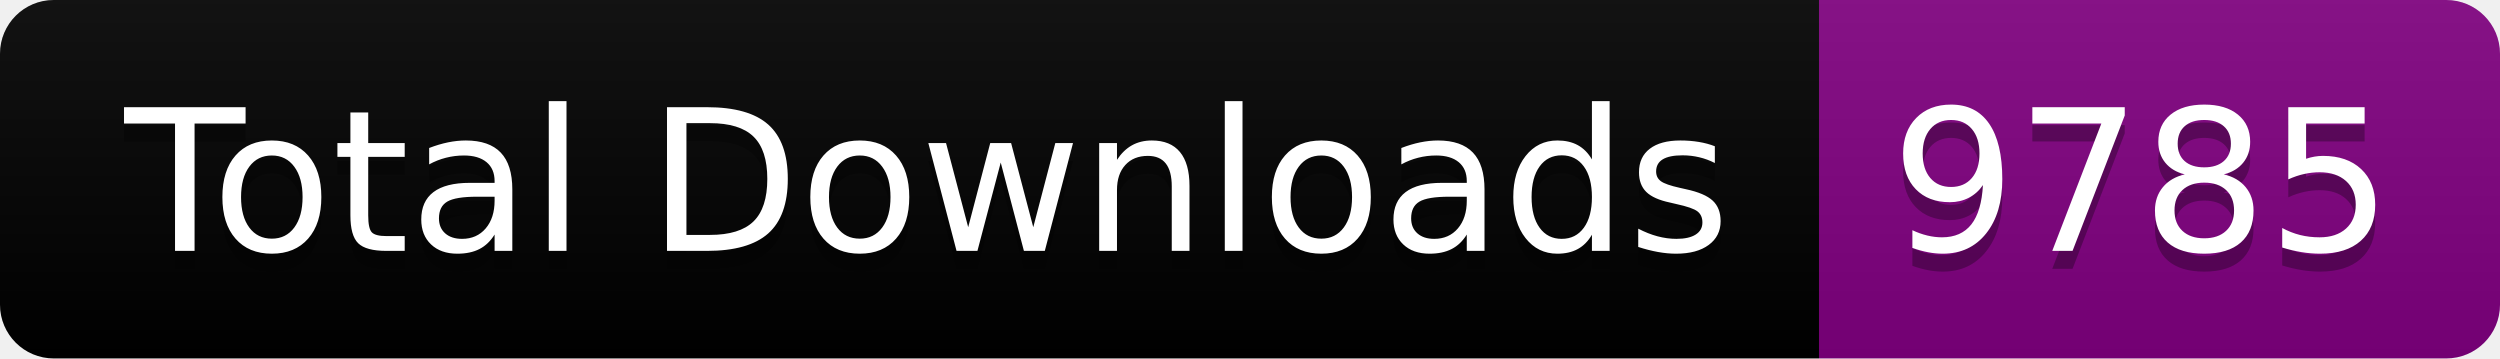
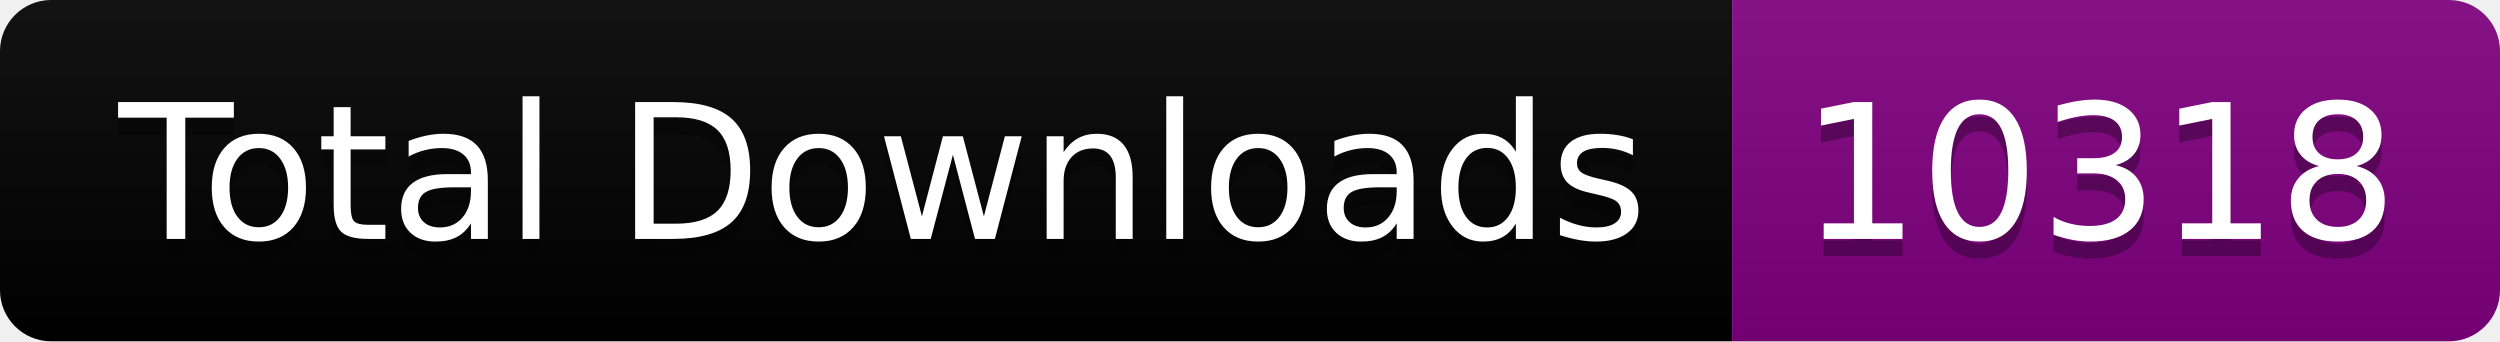
- <svg xmlns="http://www.w3.org/2000/svg" width="139.5" height="20">
+ <svg xmlns="http://www.w3.org/2000/svg" width="146.5" height="20">
  <linearGradient id="smooth" x2="0" y2="100%">
    <stop offset="0" stop-color="#bbb" stop-opacity=".1" />
    <stop offset="1" stop-opacity=".1" />
  </linearGradient>
  <clipPath id="round">
-     <rect width="139.5" height="20" rx="3" fill="#fff" />
+     <rect width="146.5" height="20" rx="3" fill="#fff" />
  </clipPath>
  <g clip-path="url(#round)">
    <rect width="101.5" height="20" fill="black" />
-     <rect x="101.5" width="38.0" height="20" fill="purple" />
-     <rect width="139.5" height="20" fill="url(#smooth)" />
+     <rect x="101.5" width="45.0" height="20" fill="purple" />
+     <rect width="146.5" height="20" fill="url(#smooth)" />
  </g>
  <g fill="#fff" text-anchor="middle" font-family="DejaVu Sans,Verdana,Geneva,sans-serif" font-size="110">
    <text x="517.5" y="150" fill="#010101" fill-opacity=".3" transform="scale(0.1)" textLength="915.0" lengthAdjust="spacing">Total Downloads</text>
    <text x="517.5" y="140" transform="scale(0.1)" textLength="915.0" lengthAdjust="spacing">Total Downloads</text>
-     <text x="1195.0" y="150" fill="#010101" fill-opacity=".3" transform="scale(0.1)" textLength="280.0" lengthAdjust="spacing">9785</text>
-     <text x="1195.0" y="140" transform="scale(0.1)" textLength="280.0" lengthAdjust="spacing">9785</text>
+     <text x="1230.0" y="150" fill="#010101" fill-opacity=".3" transform="scale(0.1)" textLength="350.0" lengthAdjust="spacing">10318</text>
+     <text x="1230.0" y="140" transform="scale(0.1)" textLength="350.0" lengthAdjust="spacing">10318</text>
  </g>
</svg>
